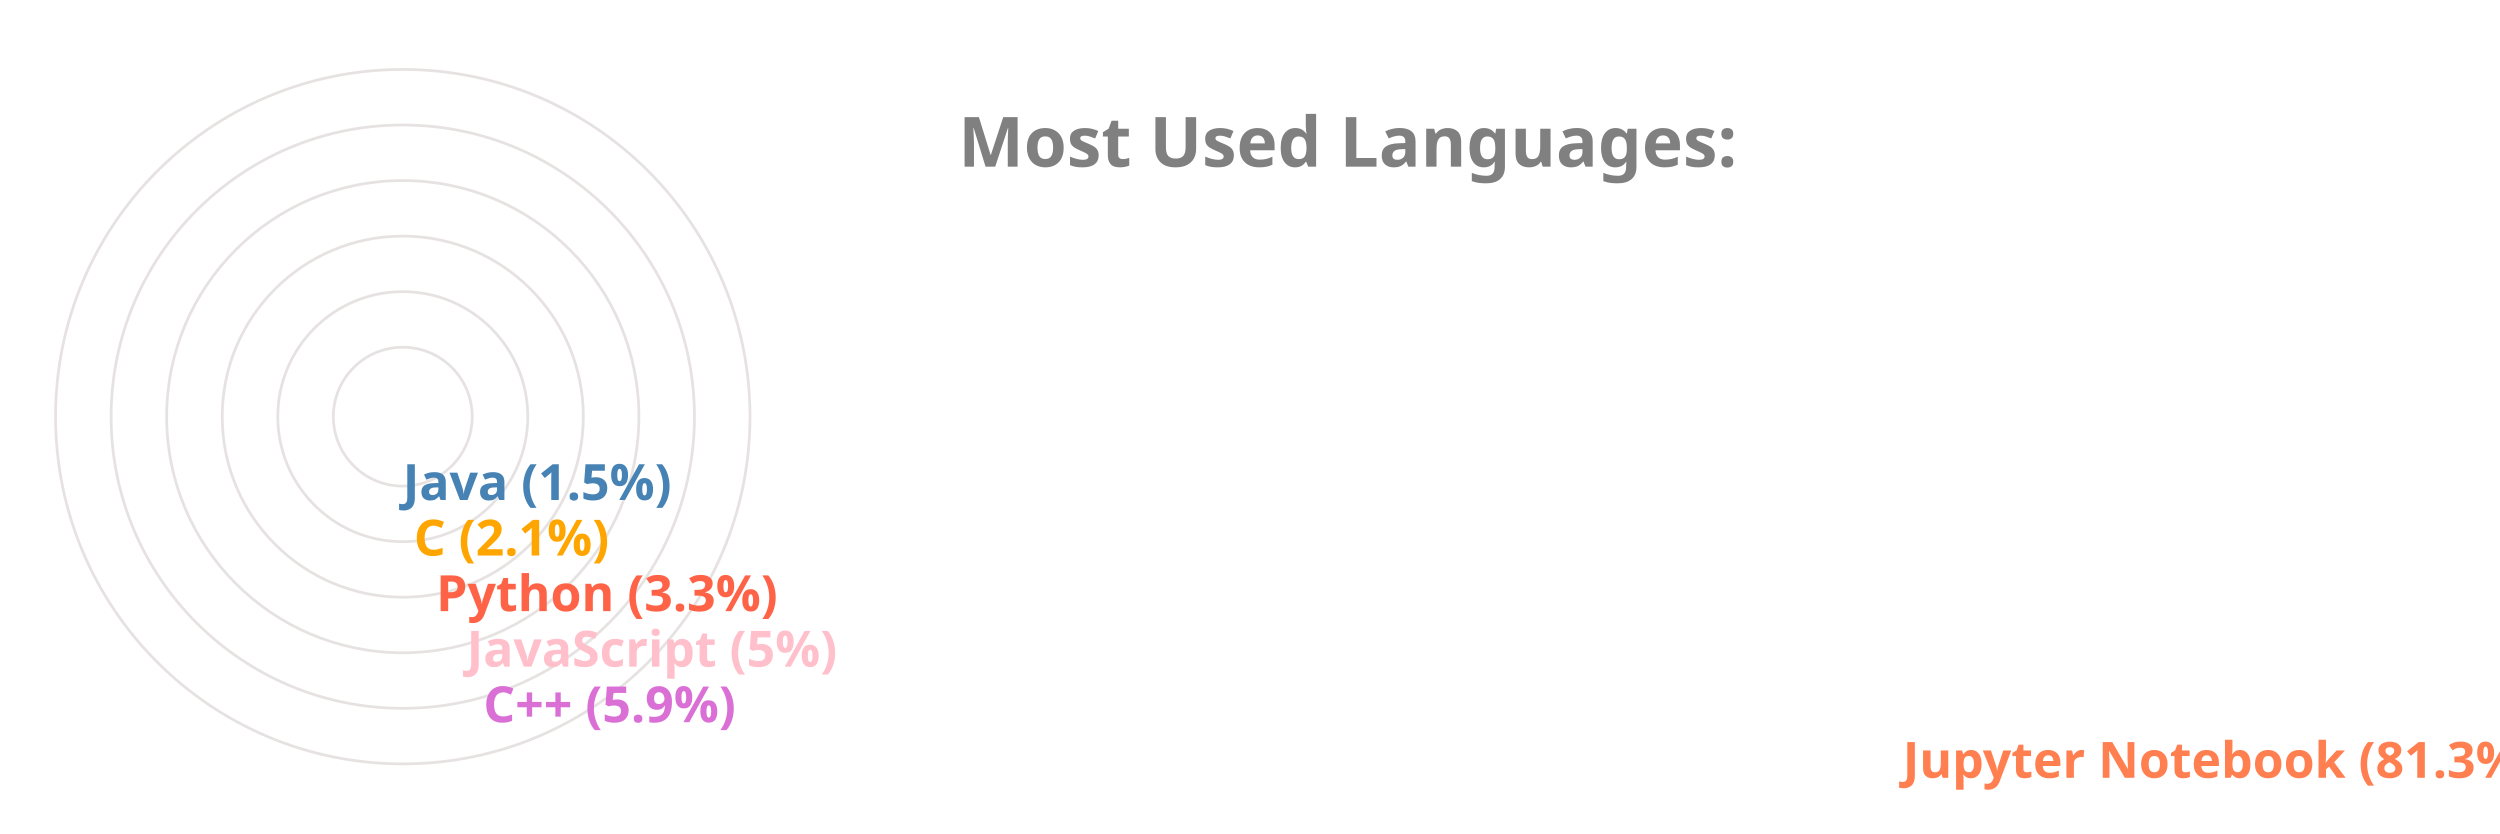
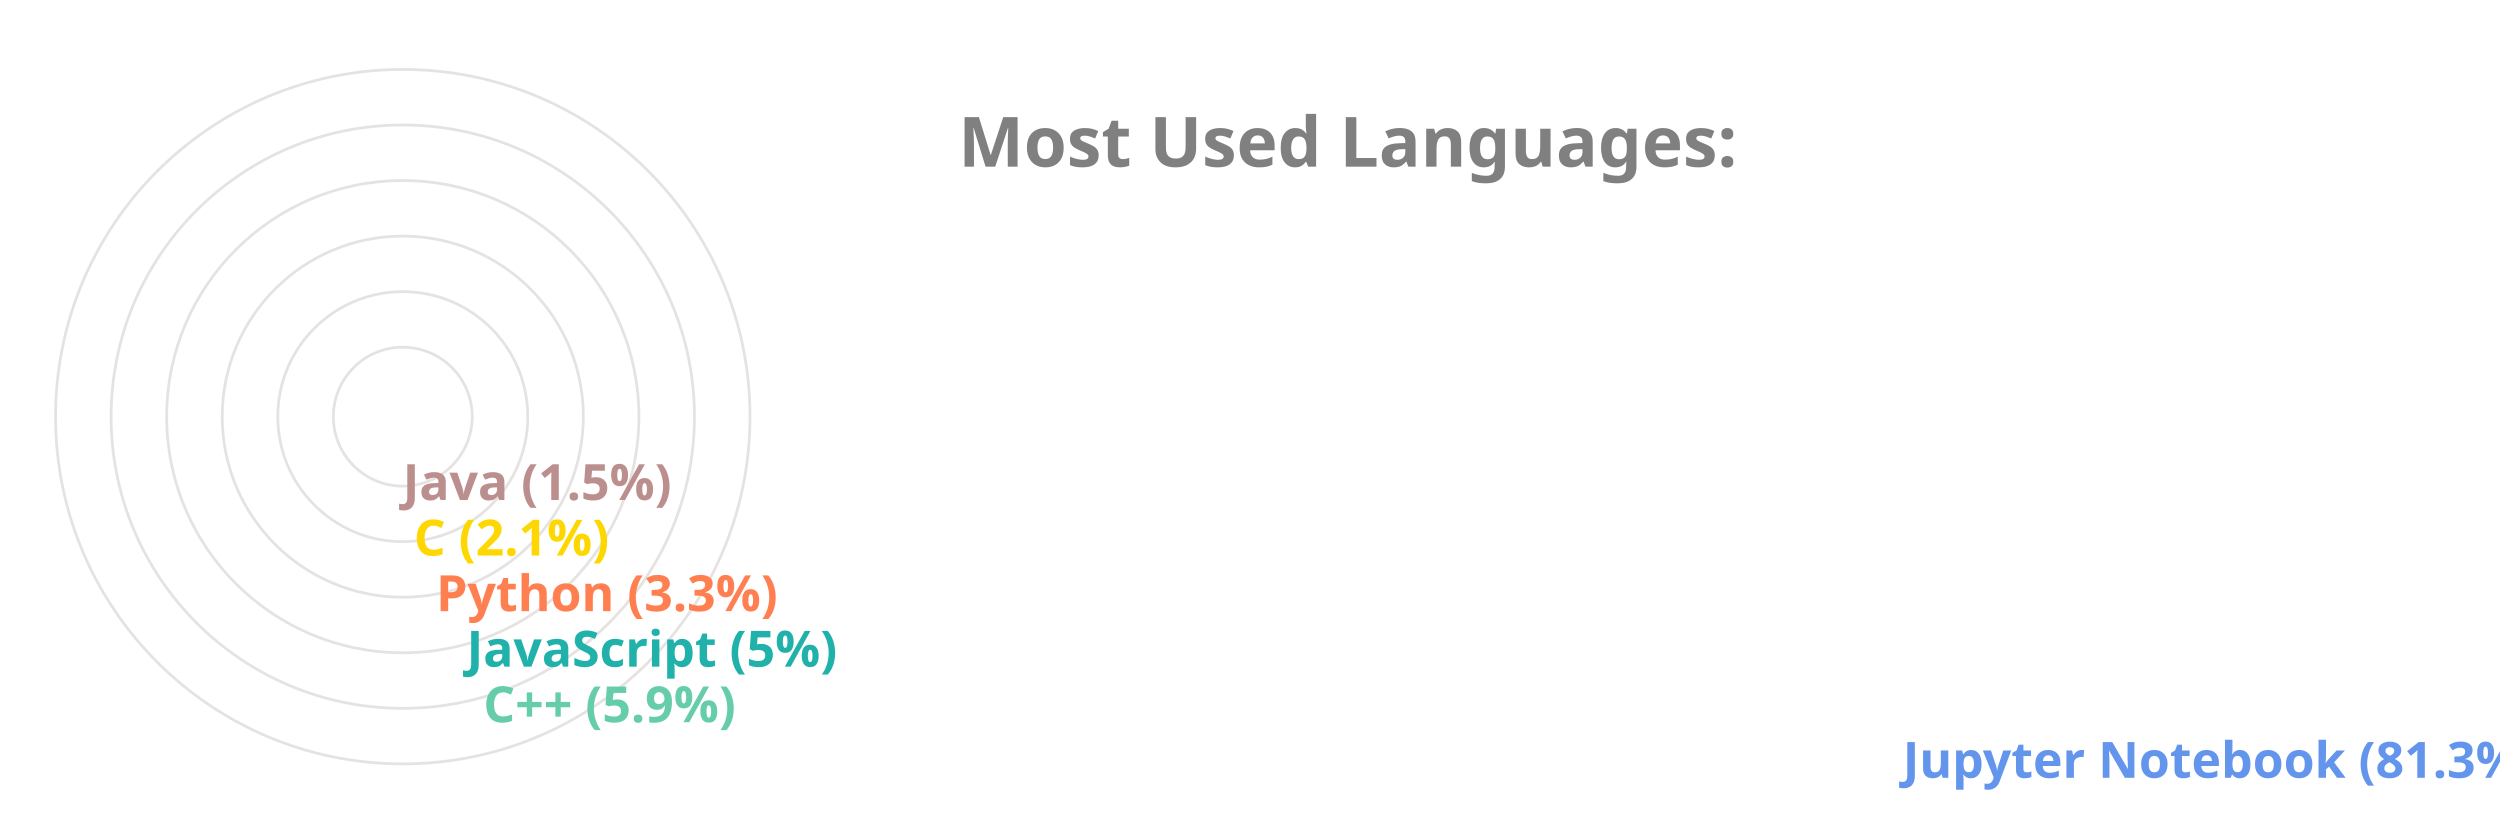
<svg xmlns="http://www.w3.org/2000/svg" viewBox="0 0 650 300" height="200px" width="600px">
  <style>
		.label {
			font: bold 25px sans-serif;
			color: #404040;
			-webkit-text-stroke: 1px white;
	  	}
		.name {
			font: bold 18px sans-serif;
			color: #404040;
	  	}

		.line {
			stroke-dasharray: 1000;
			stroke-dashoffset: 1000;
			animation: dash 3.5s ease-in-out forwards;	
			animation-iteration-count: infinite;
			animation-direction: alternate-reverse;
		}

		.path {
			stroke-dasharray: 1000;
			stroke-dashoffset: 1000;
			animation: dash 3.5s ease-in-out forwards;	
			animation-iteration-count: infinite;
			animation-direction: alternate-reverse;
		}
		  
		@keyframes dash {
			to {
				stroke-dashoffset: 0;
			}
		}

	</style>
  <g stroke="#E6E2E1" fill="none" stroke-width="1">
    <circle cx="20" cy="150" r="125" />
    <circle cx="20" cy="150" r="105" />
    <circle cx="20" cy="150" r="85" />
    <circle cx="20" cy="150" r="65" />
    <circle cx="20" cy="150" r="45" />
    <circle cx="20" cy="150" r="25" />
  </g>
  <g fill="none" stroke-width="20" class="line">
-     <line x2="550" y2="275" x1="20" y1="275" stroke="Coral" />
-     <line x2="39" y2="255" x1="20" y1="255" stroke="Orchid" />
-     <line x2="33" y2="235" x1="20" y1="235" stroke="Pink" />
-     <line x2="22" y2="215" x1="20" y1="215" stroke="Tomato" />
-     <line x2="14" y2="195" x1="20" y1="195" stroke="Orange" />
-     <line x2="10" y2="175" x1="20" y1="175" stroke="SteelBlue" />
+     <line x2="550" y2="275" x1="20" y1="275" stroke="CornflowerBlue" />
+     <line x2="39" y2="255" x1="20" y1="255" stroke="MediumAquaMarine" />
+     <line x2="33" y2="235" x1="20" y1="235" stroke="LightSeaGreen" />
+     <line x2="22" y2="215" x1="20" y1="215" stroke="Coral" />
+     <line x2="14" y2="195" x1="20" y1="195" stroke="Gold" />
+     <line x2="10" y2="175" x1="20" y1="175" stroke="RosyBrown" />
  </g>
  <g fill="none" stroke-width="20" stroke-linecap="round" class="path">
-     <path d="M 20 275 A 125 125 45 0 1 0 26" stroke="Coral" />
-     <path d="M 20 255 A 105 105 45 0 1 -84 139" stroke="Orchid" />
-     <path d="M 20 235 A 85 85 45 0 1 -64 142" stroke="Pink" />
-     <path d="M 20 215 A 65 65 45 0 1 -44 146" stroke="Tomato" />
-     <path d="M 20 195 A 45 45 45 0 1 -24 148" stroke="Orange" />
-     <path d="M 20 175 A 25 25 45 0 1 -4 149" stroke="SteelBlue" />
+     <path d="M 20 275 A 125 125 45 0 1 0 26" stroke="CornflowerBlue" />
+     <path d="M 20 255 A 105 105 45 0 1 -84 139" stroke="MediumAquaMarine" />
+     <path d="M 20 235 A 85 85 45 0 1 -64 142" stroke="LightSeaGreen" />
+     <path d="M 20 215 A 65 65 45 0 1 -44 146" stroke="Coral" />
+     <path d="M 20 195 A 45 45 45 0 1 -24 148" stroke="Gold" />
+     <path d="M 20 175 A 25 25 45 0 1 -4 149" stroke="RosyBrown" />
  </g>
  <g class="name">
-     <text x="560" y="280" fill="Coral">Jupyter Notebook (81.3%)</text>
-     <text x="49" y="260" fill="Orchid">C++ (5.9%)</text>
-     <text x="43" y="240" fill="Pink">JavaScript (5%)</text>
-     <text x="32" y="220" fill="Tomato">Python (3.3%)</text>
-     <text x="24" y="200" fill="Orange">C (2.1%)</text>
-     <text x="20" y="180" fill="SteelBlue">Java (1.5%)</text>
+     <text x="560" y="280" fill="CornflowerBlue">Jupyter Notebook (81.3%)</text>
+     <text x="49" y="260" fill="MediumAquaMarine">C++ (5.9%)</text>
+     <text x="43" y="240" fill="LightSeaGreen">JavaScript (5%)</text>
+     <text x="32" y="220" fill="Coral">Python (3.3%)</text>
+     <text x="24" y="200" fill="Gold">C (2.1%)</text>
+     <text x="20" y="180" fill="RosyBrown">Java (1.5%)</text>
  </g>
  <g class="label">
    <text x="220" y="60" fill="grey">Most Used Languages:</text>
  </g>
</svg>
